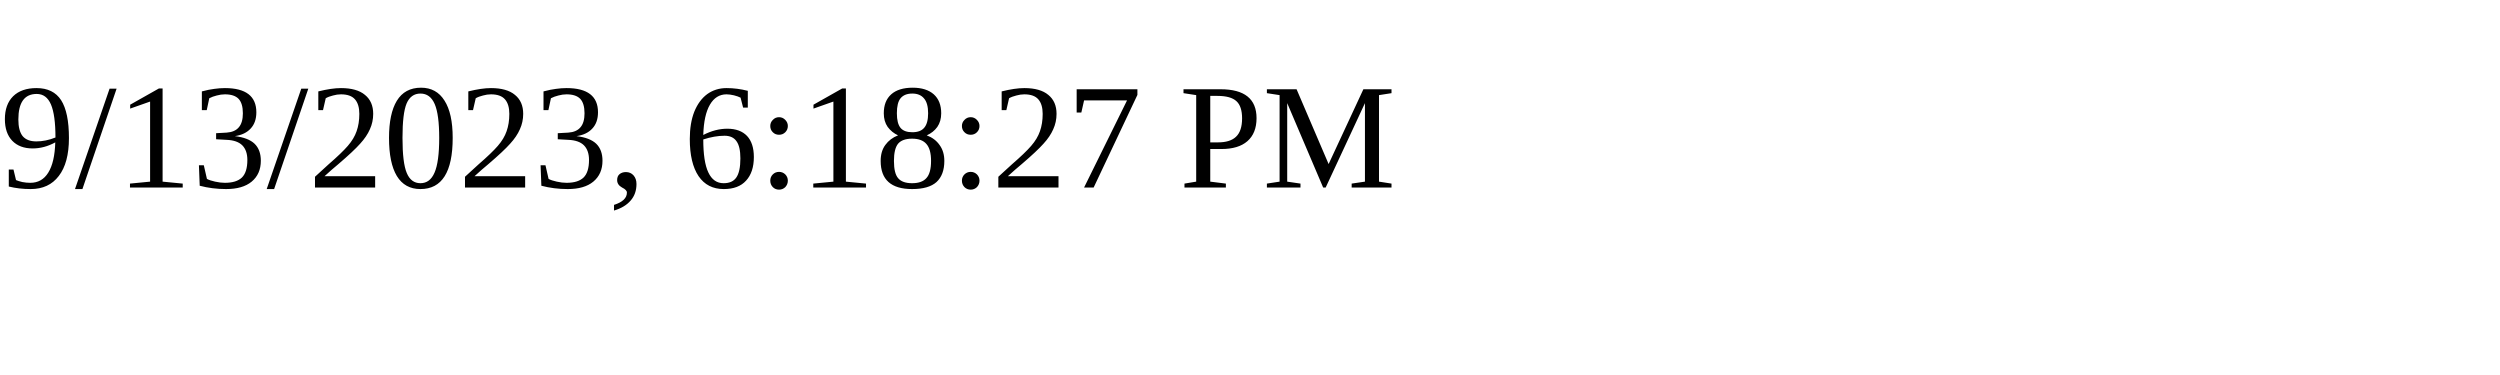
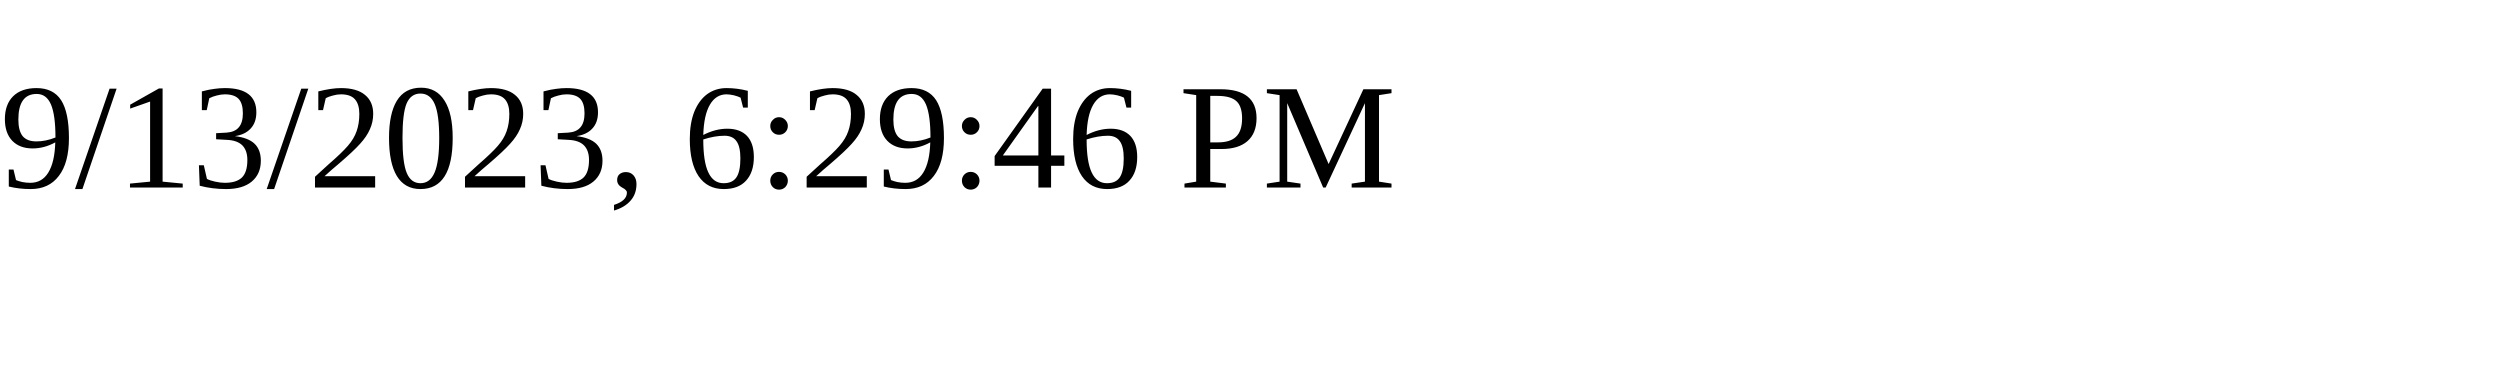
<svg xmlns="http://www.w3.org/2000/svg" height="30" width="200">
-   <text x="0" y="15">9/13/2023, 6:18:27 PM</text>
+   <text x="0" y="15">9/13/2023, 6:29:46 PM</text>
</svg>
